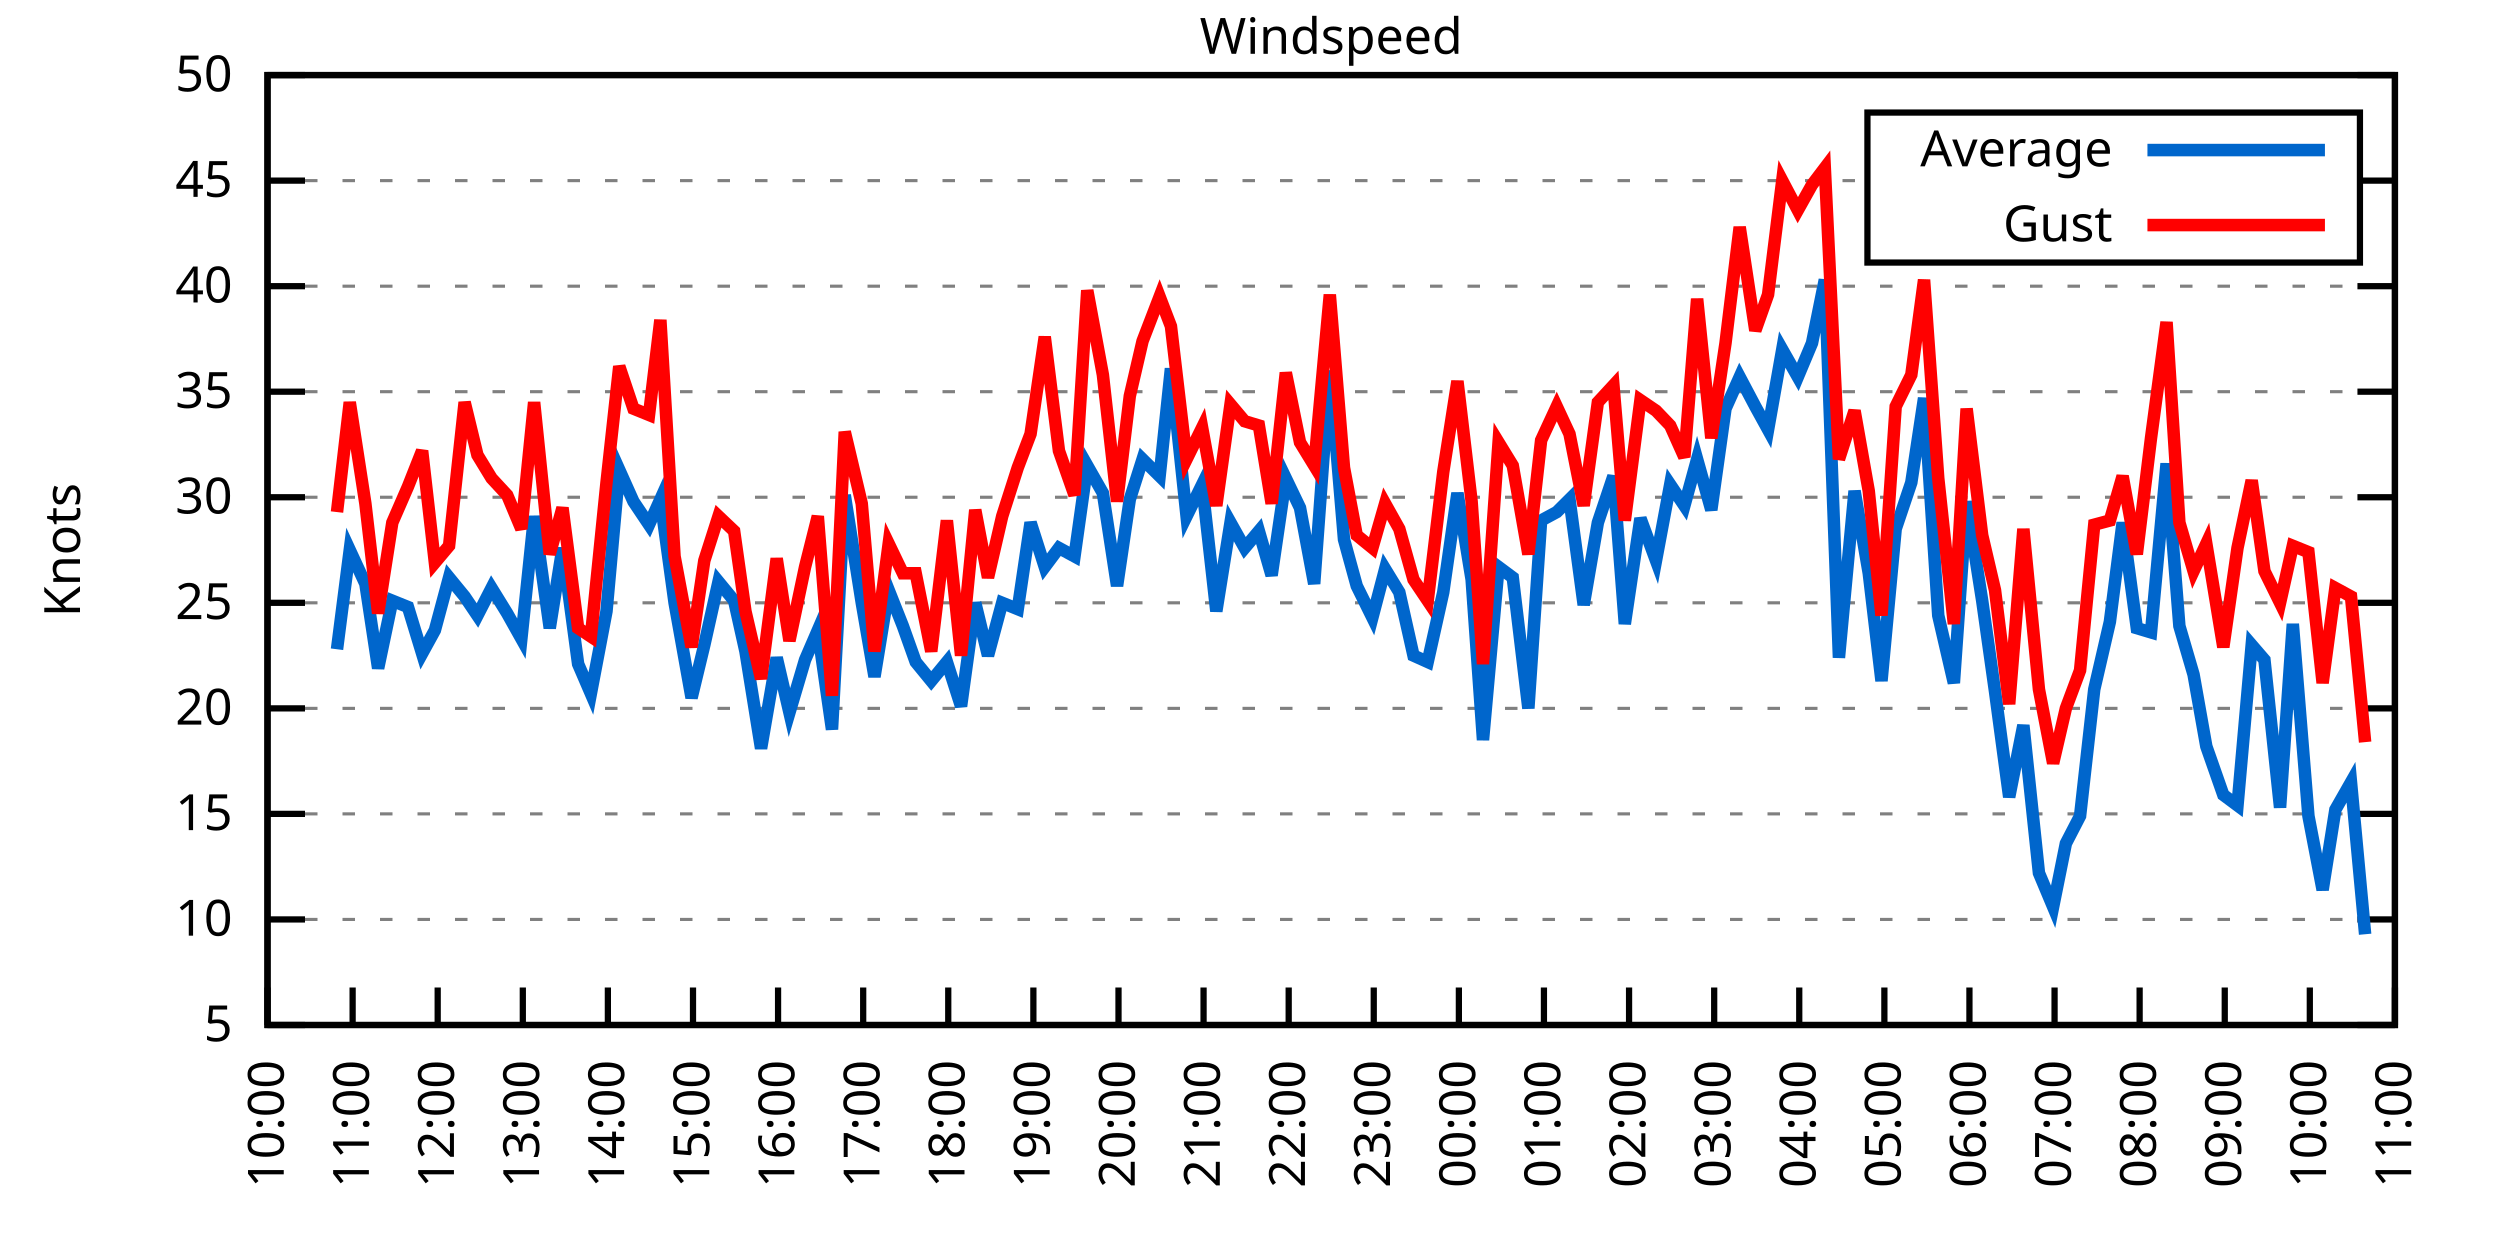
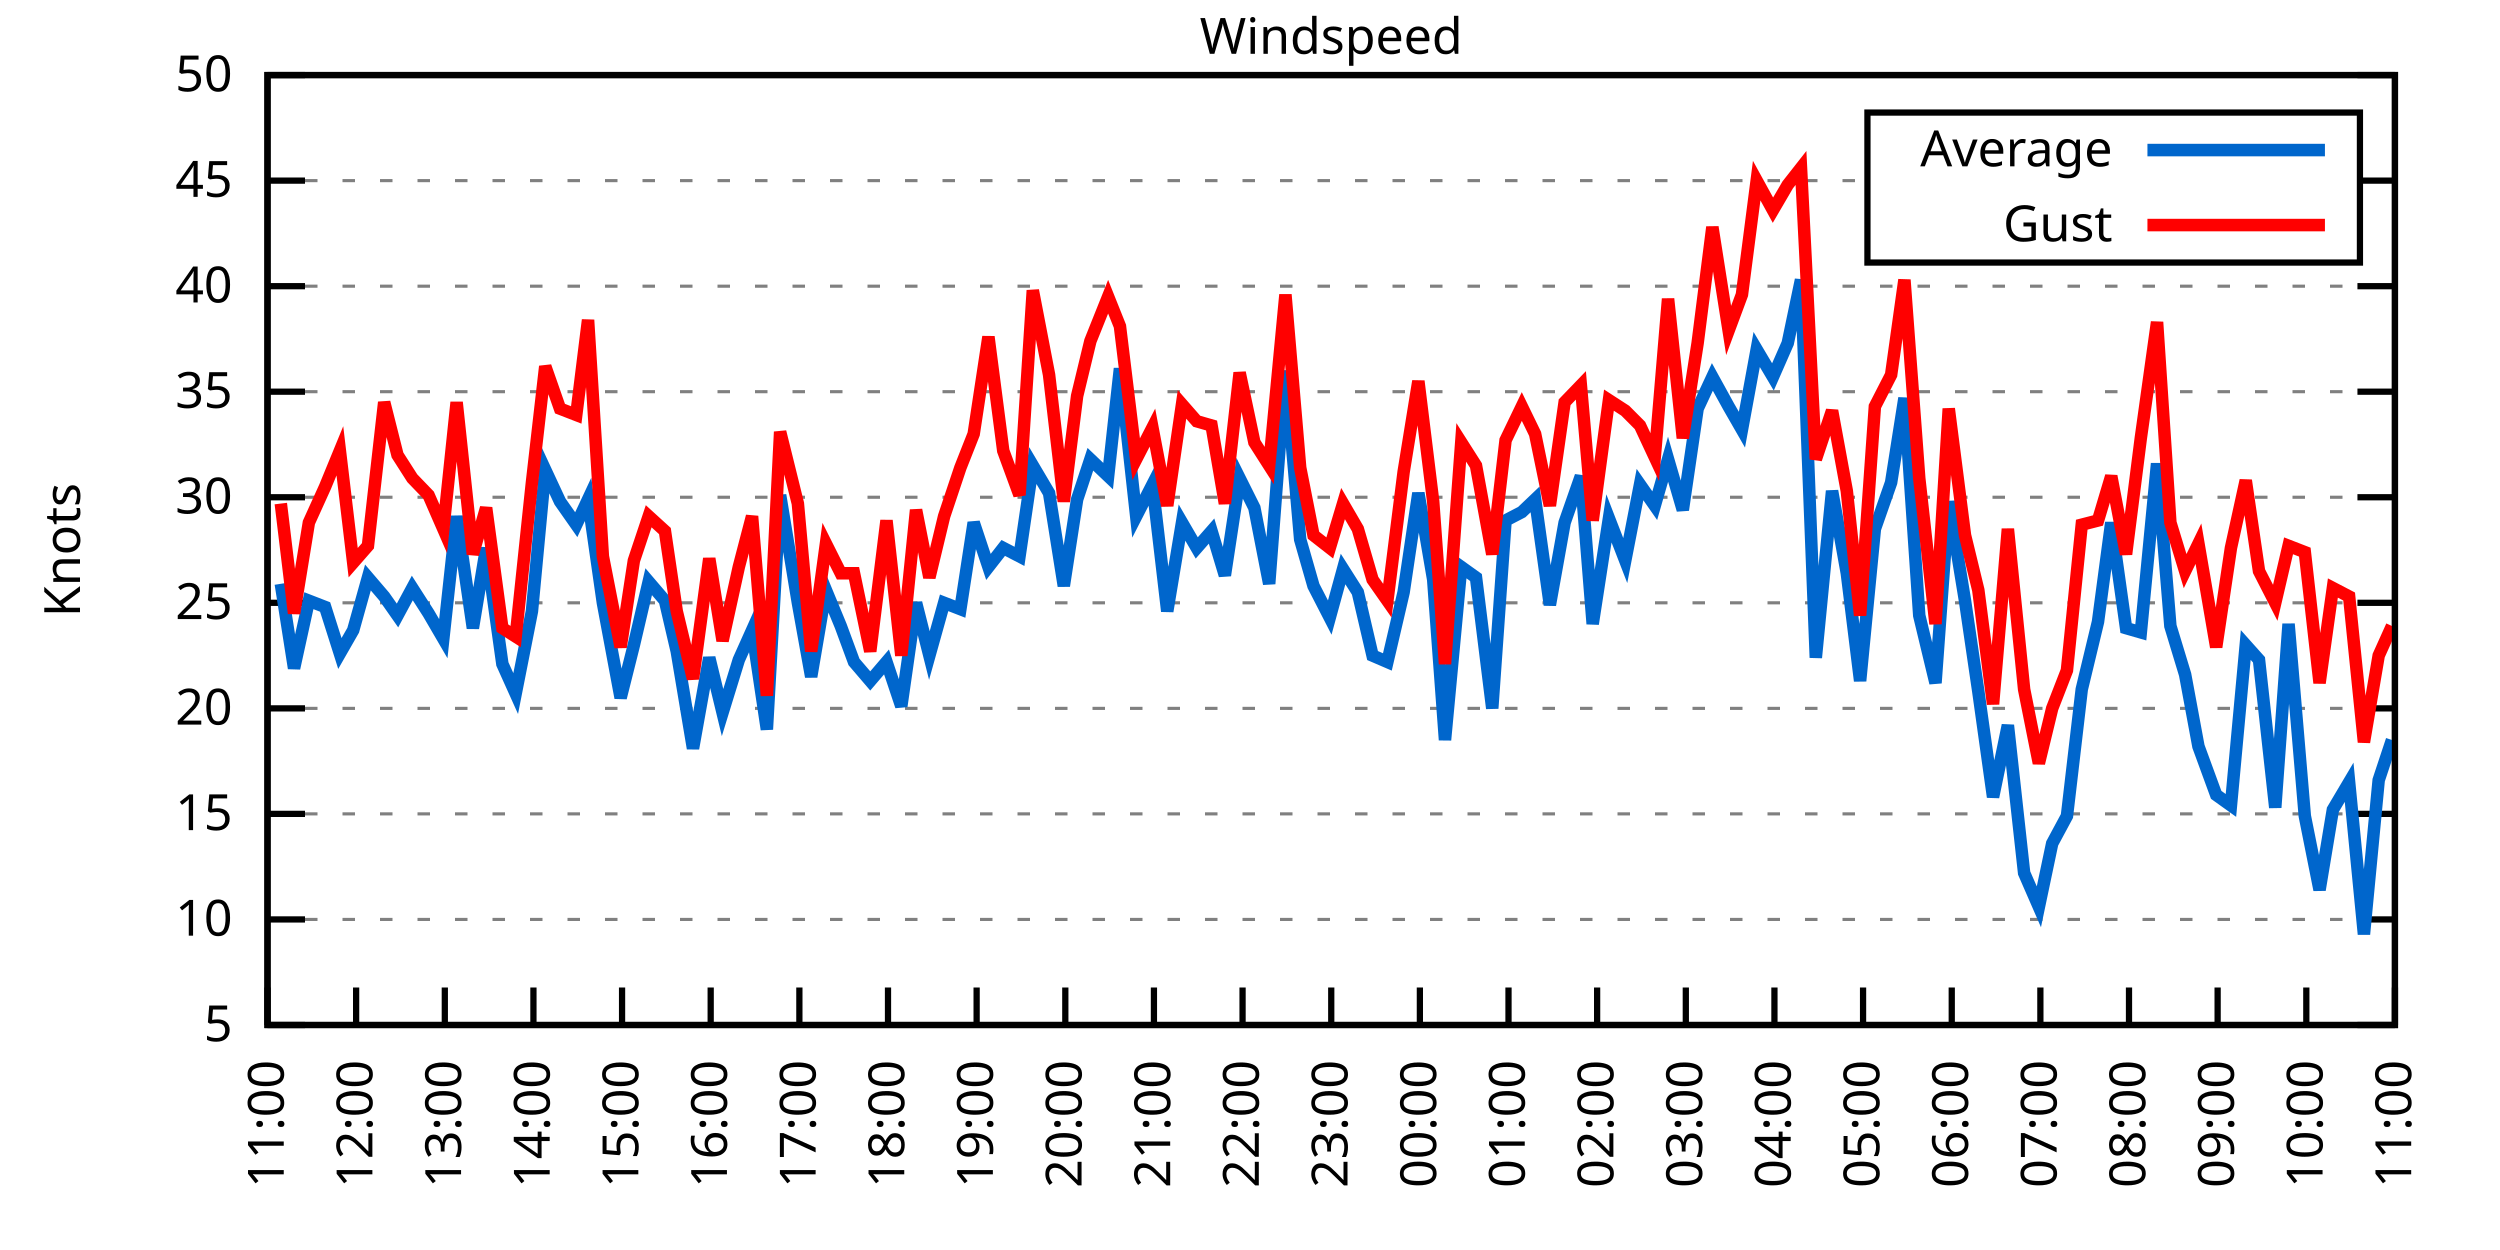
<svg xmlns="http://www.w3.org/2000/svg" xmlns:xlink="http://www.w3.org/1999/xlink" width="400" height="200" viewBox="0 0 400 200">
  <g id="gnuplot_canvas">
    <rect x="0" y="0" width="400" height="200" fill="none" />
    <defs>
      <circle id="gpDot" r="0.5" stroke-width="0.5" stroke="currentColor" />
      <path id="gpPt0" stroke-width="0.333" stroke="currentColor" d="M-1,0 h2 M0,-1 v2" />
      <path id="gpPt1" stroke-width="0.333" stroke="currentColor" d="M-1,-1 L1,1 M1,-1 L-1,1" />
      <path id="gpPt2" stroke-width="0.333" stroke="currentColor" d="M-1,0 L1,0 M0,-1 L0,1 M-1,-1 L1,1 M-1,1 L1,-1" />
      <rect id="gpPt3" stroke-width="0.333" stroke="currentColor" x="-1" y="-1" width="2" height="2" />
      <rect id="gpPt4" stroke-width="0.333" stroke="currentColor" fill="currentColor" x="-1" y="-1" width="2" height="2" />
      <circle id="gpPt5" stroke-width="0.333" stroke="currentColor" cx="0" cy="0" r="1" />
      <use xlink:href="#gpPt5" id="gpPt6" fill="currentColor" stroke="none" />
      <path id="gpPt7" stroke-width="0.333" stroke="currentColor" d="M0,-1.33 L-1.33,0.67 L1.33,0.67 z" />
      <use xlink:href="#gpPt7" id="gpPt8" fill="currentColor" stroke="none" />
      <use xlink:href="#gpPt7" id="gpPt9" stroke="currentColor" transform="rotate(180)" />
      <use xlink:href="#gpPt9" id="gpPt10" fill="currentColor" stroke="none" />
      <use xlink:href="#gpPt3" id="gpPt11" stroke="currentColor" transform="rotate(45)" />
      <use xlink:href="#gpPt11" id="gpPt12" fill="currentColor" stroke="none" />
      <path id="gpPt13" stroke-width="0.333" stroke="currentColor" d="M0,1.330 L1.265,0.411 L0.782,-1.067 L-0.782,-1.076 L-1.265,0.411 z" />
      <use xlink:href="#gpPt13" id="gpPt14" fill="currentColor" stroke="none" />
      <filter id="textbox" filterUnits="objectBoundingBox" x="0" y="0" height="1" width="1">
        <feFlood flood-color="white" flood-opacity="1" result="bgnd" />
        <feComposite in="SourceGraphic" in2="bgnd" operator="atop" />
      </filter>
      <filter id="greybox" filterUnits="objectBoundingBox" x="0" y="0" height="1" width="1">
        <feFlood flood-color="lightgrey" flood-opacity="1" result="grey" />
        <feComposite in="SourceGraphic" in2="grey" operator="atop" />
      </filter>
    </defs>
    <g fill="none" color="white" stroke="currentColor" stroke-width="1.00" stroke-linecap="butt" stroke-linejoin="miter">
</g>
    <g fill="none" color="black" stroke="currentColor" stroke-width="1.00" stroke-linecap="butt" stroke-linejoin="miter">
      <g stroke="none" shape-rendering="crispEdges">
        <polygon fill="rgb(255, 255, 255)" points="42.80,164.00 383.18,164.00 383.18,12.02 42.80,12.02 " />
      </g>
    </g>
    <g fill="none" color="black" stroke="currentColor" stroke-width="1.00" stroke-linecap="butt" stroke-linejoin="miter">
</g>
    <g fill="none" color="black" stroke="black" stroke-width="0.50" stroke-linecap="butt" stroke-linejoin="miter">
</g>
    <g fill="none" color="gray" stroke="currentColor" stroke-width="0.50" stroke-linecap="butt" stroke-linejoin="miter">
      <path stroke="gray" stroke-dasharray="2,4" class="gridline" d="M42.80,164.00 L383.19,164.00  " />
    </g>
    <g fill="none" color="gray" stroke="gray" stroke-width="1.00" stroke-linecap="butt" stroke-linejoin="miter">
</g>
    <g fill="none" color="black" stroke="currentColor" stroke-width="1.00" stroke-linecap="butt" stroke-linejoin="miter">
      <path stroke="black" d="M42.80,164.00 L48.80,164.00 M383.19,164.00 L377.19,164.00  " />
      <g transform="translate(37.20,166.60)" stroke="none" fill="black" font-family="Sans" font-size="8.00" text-anchor="end">
        <text>
          <tspan font-family="Sans"> 5</tspan>
        </text>
      </g>
    </g>
    <g fill="none" color="black" stroke="currentColor" stroke-width="1.00" stroke-linecap="butt" stroke-linejoin="miter">
</g>
    <g fill="none" color="black" stroke="black" stroke-width="0.50" stroke-linecap="butt" stroke-linejoin="miter">
</g>
    <g fill="none" color="gray" stroke="currentColor" stroke-width="0.50" stroke-linecap="butt" stroke-linejoin="miter">
      <path stroke="gray" stroke-dasharray="2,4" class="gridline" d="M42.80,147.11 L383.19,147.11  " />
    </g>
    <g fill="none" color="gray" stroke="gray" stroke-width="1.00" stroke-linecap="butt" stroke-linejoin="miter">
</g>
    <g fill="none" color="black" stroke="currentColor" stroke-width="1.00" stroke-linecap="butt" stroke-linejoin="miter">
      <path stroke="black" d="M42.80,147.11 L48.80,147.11 M383.19,147.11 L377.19,147.11  " />
      <g transform="translate(37.20,149.71)" stroke="none" fill="black" font-family="Sans" font-size="8.00" text-anchor="end">
        <text>
          <tspan font-family="Sans"> 10</tspan>
        </text>
      </g>
    </g>
    <g fill="none" color="black" stroke="currentColor" stroke-width="1.00" stroke-linecap="butt" stroke-linejoin="miter">
</g>
    <g fill="none" color="black" stroke="black" stroke-width="0.50" stroke-linecap="butt" stroke-linejoin="miter">
</g>
    <g fill="none" color="gray" stroke="currentColor" stroke-width="0.50" stroke-linecap="butt" stroke-linejoin="miter">
      <path stroke="gray" stroke-dasharray="2,4" class="gridline" d="M42.80,130.22 L383.19,130.22  " />
    </g>
    <g fill="none" color="gray" stroke="gray" stroke-width="1.00" stroke-linecap="butt" stroke-linejoin="miter">
</g>
    <g fill="none" color="black" stroke="currentColor" stroke-width="1.00" stroke-linecap="butt" stroke-linejoin="miter">
      <path stroke="black" d="M42.80,130.22 L48.80,130.22 M383.19,130.22 L377.19,130.22  " />
      <g transform="translate(37.20,132.82)" stroke="none" fill="black" font-family="Sans" font-size="8.00" text-anchor="end">
        <text>
          <tspan font-family="Sans"> 15</tspan>
        </text>
      </g>
    </g>
    <g fill="none" color="black" stroke="currentColor" stroke-width="1.00" stroke-linecap="butt" stroke-linejoin="miter">
</g>
    <g fill="none" color="black" stroke="black" stroke-width="0.50" stroke-linecap="butt" stroke-linejoin="miter">
</g>
    <g fill="none" color="gray" stroke="currentColor" stroke-width="0.50" stroke-linecap="butt" stroke-linejoin="miter">
      <path stroke="gray" stroke-dasharray="2,4" class="gridline" d="M42.80,113.34 L383.19,113.34  " />
    </g>
    <g fill="none" color="gray" stroke="gray" stroke-width="1.00" stroke-linecap="butt" stroke-linejoin="miter">
</g>
    <g fill="none" color="black" stroke="currentColor" stroke-width="1.00" stroke-linecap="butt" stroke-linejoin="miter">
      <path stroke="black" d="M42.80,113.34 L48.80,113.34 M383.19,113.34 L377.19,113.34  " />
      <g transform="translate(37.20,115.94)" stroke="none" fill="black" font-family="Sans" font-size="8.00" text-anchor="end">
        <text>
          <tspan font-family="Sans"> 20</tspan>
        </text>
      </g>
    </g>
    <g fill="none" color="black" stroke="currentColor" stroke-width="1.00" stroke-linecap="butt" stroke-linejoin="miter">
</g>
    <g fill="none" color="black" stroke="black" stroke-width="0.50" stroke-linecap="butt" stroke-linejoin="miter">
</g>
    <g fill="none" color="gray" stroke="currentColor" stroke-width="0.50" stroke-linecap="butt" stroke-linejoin="miter">
      <path stroke="gray" stroke-dasharray="2,4" class="gridline" d="M42.80,96.45 L383.19,96.45  " />
    </g>
    <g fill="none" color="gray" stroke="gray" stroke-width="1.00" stroke-linecap="butt" stroke-linejoin="miter">
</g>
    <g fill="none" color="black" stroke="currentColor" stroke-width="1.00" stroke-linecap="butt" stroke-linejoin="miter">
      <path stroke="black" d="M42.80,96.45 L48.80,96.45 M383.19,96.45 L377.19,96.45  " />
      <g transform="translate(37.20,99.05)" stroke="none" fill="black" font-family="Sans" font-size="8.00" text-anchor="end">
        <text>
          <tspan font-family="Sans"> 25</tspan>
        </text>
      </g>
    </g>
    <g fill="none" color="black" stroke="currentColor" stroke-width="1.00" stroke-linecap="butt" stroke-linejoin="miter">
</g>
    <g fill="none" color="black" stroke="black" stroke-width="0.50" stroke-linecap="butt" stroke-linejoin="miter">
</g>
    <g fill="none" color="gray" stroke="currentColor" stroke-width="0.50" stroke-linecap="butt" stroke-linejoin="miter">
      <path stroke="gray" stroke-dasharray="2,4" class="gridline" d="M42.80,79.56 L383.19,79.56  " />
    </g>
    <g fill="none" color="gray" stroke="gray" stroke-width="1.00" stroke-linecap="butt" stroke-linejoin="miter">
</g>
    <g fill="none" color="black" stroke="currentColor" stroke-width="1.00" stroke-linecap="butt" stroke-linejoin="miter">
      <path stroke="black" d="M42.80,79.56 L48.80,79.56 M383.19,79.56 L377.19,79.56  " />
      <g transform="translate(37.20,82.16)" stroke="none" fill="black" font-family="Sans" font-size="8.00" text-anchor="end">
        <text>
          <tspan font-family="Sans"> 30</tspan>
        </text>
      </g>
    </g>
    <g fill="none" color="black" stroke="currentColor" stroke-width="1.00" stroke-linecap="butt" stroke-linejoin="miter">
</g>
    <g fill="none" color="black" stroke="black" stroke-width="0.50" stroke-linecap="butt" stroke-linejoin="miter">
</g>
    <g fill="none" color="gray" stroke="currentColor" stroke-width="0.50" stroke-linecap="butt" stroke-linejoin="miter">
      <path stroke="gray" stroke-dasharray="2,4" class="gridline" d="M42.80,62.67 L383.19,62.67  " />
    </g>
    <g fill="none" color="gray" stroke="gray" stroke-width="1.00" stroke-linecap="butt" stroke-linejoin="miter">
</g>
    <g fill="none" color="black" stroke="currentColor" stroke-width="1.00" stroke-linecap="butt" stroke-linejoin="miter">
      <path stroke="black" d="M42.80,62.67 L48.80,62.67 M383.19,62.67 L377.19,62.67  " />
      <g transform="translate(37.20,65.27)" stroke="none" fill="black" font-family="Sans" font-size="8.00" text-anchor="end">
        <text>
          <tspan font-family="Sans"> 35</tspan>
        </text>
      </g>
    </g>
    <g fill="none" color="black" stroke="currentColor" stroke-width="1.00" stroke-linecap="butt" stroke-linejoin="miter">
</g>
    <g fill="none" color="black" stroke="black" stroke-width="0.50" stroke-linecap="butt" stroke-linejoin="miter">
</g>
    <g fill="none" color="gray" stroke="currentColor" stroke-width="0.50" stroke-linecap="butt" stroke-linejoin="miter">
      <path stroke="gray" stroke-dasharray="2,4" class="gridline" d="M42.80,45.79 L383.19,45.79  " />
    </g>
    <g fill="none" color="gray" stroke="gray" stroke-width="1.00" stroke-linecap="butt" stroke-linejoin="miter">
</g>
    <g fill="none" color="black" stroke="currentColor" stroke-width="1.00" stroke-linecap="butt" stroke-linejoin="miter">
      <path stroke="black" d="M42.80,45.79 L48.80,45.79 M383.19,45.79 L377.19,45.79  " />
      <g transform="translate(37.20,48.39)" stroke="none" fill="black" font-family="Sans" font-size="8.00" text-anchor="end">
        <text>
          <tspan font-family="Sans"> 40</tspan>
        </text>
      </g>
    </g>
    <g fill="none" color="black" stroke="currentColor" stroke-width="1.00" stroke-linecap="butt" stroke-linejoin="miter">
</g>
    <g fill="none" color="black" stroke="black" stroke-width="0.50" stroke-linecap="butt" stroke-linejoin="miter">
</g>
    <g fill="none" color="gray" stroke="currentColor" stroke-width="0.50" stroke-linecap="butt" stroke-linejoin="miter">
      <path stroke="gray" stroke-dasharray="2,4" class="gridline" d="M42.80,28.90 L298.79,28.90 M377.59,28.90 L383.19,28.90  " />
    </g>
    <g fill="none" color="gray" stroke="gray" stroke-width="1.00" stroke-linecap="butt" stroke-linejoin="miter">
</g>
    <g fill="none" color="black" stroke="currentColor" stroke-width="1.00" stroke-linecap="butt" stroke-linejoin="miter">
      <path stroke="black" d="M42.80,28.90 L48.80,28.90 M383.19,28.90 L377.19,28.90  " />
      <g transform="translate(37.20,31.50)" stroke="none" fill="black" font-family="Sans" font-size="8.00" text-anchor="end">
        <text>
          <tspan font-family="Sans"> 45</tspan>
        </text>
      </g>
    </g>
    <g fill="none" color="black" stroke="currentColor" stroke-width="1.00" stroke-linecap="butt" stroke-linejoin="miter">
</g>
    <g fill="none" color="black" stroke="black" stroke-width="0.50" stroke-linecap="butt" stroke-linejoin="miter">
</g>
    <g fill="none" color="gray" stroke="currentColor" stroke-width="0.50" stroke-linecap="butt" stroke-linejoin="miter">
      <path stroke="gray" stroke-dasharray="2,4" class="gridline" d="M42.80,12.01 L383.19,12.01  " />
    </g>
    <g fill="none" color="gray" stroke="gray" stroke-width="1.00" stroke-linecap="butt" stroke-linejoin="miter">
</g>
    <g fill="none" color="black" stroke="currentColor" stroke-width="1.00" stroke-linecap="butt" stroke-linejoin="miter">
      <path stroke="black" d="M42.80,12.01 L48.80,12.01 M383.19,12.01 L377.19,12.01  " />
      <g transform="translate(37.20,14.61)" stroke="none" fill="black" font-family="Sans" font-size="8.00" text-anchor="end">
        <text>
          <tspan font-family="Sans"> 50</tspan>
        </text>
      </g>
    </g>
    <g fill="none" color="black" stroke="currentColor" stroke-width="1.00" stroke-linecap="butt" stroke-linejoin="miter">
      <path stroke="black" d="M42.80,164.00 L42.80,158.00  " />
      <g transform="translate(45.40,169.60) rotate(270.00)" stroke="none" fill="black" font-family="Sans" font-size="8.00" text-anchor="end">
        <text>
-           <tspan font-family="Sans">10:00</tspan>
-         </text>
-       </g>
-     </g>
-     <g fill="none" color="black" stroke="currentColor" stroke-width="1.00" stroke-linecap="butt" stroke-linejoin="miter">
-       <path stroke="black" d="M56.42,164.00 L56.42,158.00  " />
-       <g transform="translate(59.02,169.60) rotate(270.00)" stroke="none" fill="black" font-family="Sans" font-size="8.00" text-anchor="end">
-         <text>
          <tspan font-family="Sans">11:00</tspan>
        </text>
      </g>
    </g>
    <g fill="none" color="black" stroke="currentColor" stroke-width="1.00" stroke-linecap="butt" stroke-linejoin="miter">
-       <path stroke="black" d="M70.03,164.00 L70.03,158.00  " />
-       <g transform="translate(72.63,169.60) rotate(270.00)" stroke="none" fill="black" font-family="Sans" font-size="8.00" text-anchor="end">
+       <path stroke="black" d="M56.98,164.00 L56.98,158.00  " />
+       <g transform="translate(59.58,169.60) rotate(270.00)" stroke="none" fill="black" font-family="Sans" font-size="8.00" text-anchor="end">
        <text>
          <tspan font-family="Sans">12:00</tspan>
        </text>
      </g>
    </g>
    <g fill="none" color="black" stroke="currentColor" stroke-width="1.00" stroke-linecap="butt" stroke-linejoin="miter">
-       <path stroke="black" d="M83.65,164.00 L83.65,158.00  " />
-       <g transform="translate(86.25,169.60) rotate(270.00)" stroke="none" fill="black" font-family="Sans" font-size="8.00" text-anchor="end">
+       <path stroke="black" d="M71.17,164.00 L71.17,158.00  " />
+       <g transform="translate(73.77,169.60) rotate(270.00)" stroke="none" fill="black" font-family="Sans" font-size="8.00" text-anchor="end">
        <text>
          <tspan font-family="Sans">13:00</tspan>
        </text>
      </g>
    </g>
    <g fill="none" color="black" stroke="currentColor" stroke-width="1.00" stroke-linecap="butt" stroke-linejoin="miter">
-       <path stroke="black" d="M97.26,164.00 L97.26,158.00  " />
-       <g transform="translate(99.86,169.60) rotate(270.00)" stroke="none" fill="black" font-family="Sans" font-size="8.00" text-anchor="end">
+       <path stroke="black" d="M85.35,164.00 L85.35,158.00  " />
+       <g transform="translate(87.95,169.60) rotate(270.00)" stroke="none" fill="black" font-family="Sans" font-size="8.00" text-anchor="end">
        <text>
          <tspan font-family="Sans">14:00</tspan>
        </text>
      </g>
    </g>
    <g fill="none" color="black" stroke="currentColor" stroke-width="1.00" stroke-linecap="butt" stroke-linejoin="miter">
-       <path stroke="black" d="M110.88,164.00 L110.88,158.00  " />
-       <g transform="translate(113.48,169.60) rotate(270.00)" stroke="none" fill="black" font-family="Sans" font-size="8.00" text-anchor="end">
+       <path stroke="black" d="M99.53,164.00 L99.53,158.00  " />
+       <g transform="translate(102.13,169.60) rotate(270.00)" stroke="none" fill="black" font-family="Sans" font-size="8.00" text-anchor="end">
        <text>
          <tspan font-family="Sans">15:00</tspan>
        </text>
      </g>
    </g>
    <g fill="none" color="black" stroke="currentColor" stroke-width="1.00" stroke-linecap="butt" stroke-linejoin="miter">
-       <path stroke="black" d="M124.49,164.00 L124.49,158.00  " />
-       <g transform="translate(127.09,169.60) rotate(270.00)" stroke="none" fill="black" font-family="Sans" font-size="8.00" text-anchor="end">
+       <path stroke="black" d="M113.71,164.00 L113.71,158.00  " />
+       <g transform="translate(116.31,169.60) rotate(270.00)" stroke="none" fill="black" font-family="Sans" font-size="8.00" text-anchor="end">
        <text>
          <tspan font-family="Sans">16:00</tspan>
        </text>
      </g>
    </g>
    <g fill="none" color="black" stroke="currentColor" stroke-width="1.00" stroke-linecap="butt" stroke-linejoin="miter">
-       <path stroke="black" d="M138.11,164.00 L138.11,158.00  " />
-       <g transform="translate(140.71,169.60) rotate(270.00)" stroke="none" fill="black" font-family="Sans" font-size="8.00" text-anchor="end">
+       <path stroke="black" d="M127.90,164.00 L127.90,158.00  " />
+       <g transform="translate(130.50,169.60) rotate(270.00)" stroke="none" fill="black" font-family="Sans" font-size="8.00" text-anchor="end">
        <text>
          <tspan font-family="Sans">17:00</tspan>
        </text>
      </g>
    </g>
    <g fill="none" color="black" stroke="currentColor" stroke-width="1.00" stroke-linecap="butt" stroke-linejoin="miter">
-       <path stroke="black" d="M151.72,164.00 L151.72,158.00  " />
-       <g transform="translate(154.32,169.60) rotate(270.00)" stroke="none" fill="black" font-family="Sans" font-size="8.00" text-anchor="end">
+       <path stroke="black" d="M142.08,164.00 L142.08,158.00  " />
+       <g transform="translate(144.68,169.60) rotate(270.00)" stroke="none" fill="black" font-family="Sans" font-size="8.00" text-anchor="end">
        <text>
          <tspan font-family="Sans">18:00</tspan>
        </text>
      </g>
    </g>
    <g fill="none" color="black" stroke="currentColor" stroke-width="1.00" stroke-linecap="butt" stroke-linejoin="miter">
-       <path stroke="black" d="M165.34,164.00 L165.34,158.00  " />
-       <g transform="translate(167.94,169.60) rotate(270.00)" stroke="none" fill="black" font-family="Sans" font-size="8.00" text-anchor="end">
+       <path stroke="black" d="M156.26,164.00 L156.26,158.00  " />
+       <g transform="translate(158.86,169.60) rotate(270.00)" stroke="none" fill="black" font-family="Sans" font-size="8.00" text-anchor="end">
        <text>
          <tspan font-family="Sans">19:00</tspan>
        </text>
      </g>
    </g>
    <g fill="none" color="black" stroke="currentColor" stroke-width="1.00" stroke-linecap="butt" stroke-linejoin="miter">
-       <path stroke="black" d="M178.96,164.00 L178.96,158.00  " />
-       <g transform="translate(181.56,169.60) rotate(270.00)" stroke="none" fill="black" font-family="Sans" font-size="8.00" text-anchor="end">
+       <path stroke="black" d="M170.45,164.00 L170.45,158.00  " />
+       <g transform="translate(173.05,169.60) rotate(270.00)" stroke="none" fill="black" font-family="Sans" font-size="8.00" text-anchor="end">
        <text>
          <tspan font-family="Sans">20:00</tspan>
        </text>
      </g>
    </g>
    <g fill="none" color="black" stroke="currentColor" stroke-width="1.00" stroke-linecap="butt" stroke-linejoin="miter">
-       <path stroke="black" d="M192.57,164.00 L192.57,158.00  " />
-       <g transform="translate(195.17,169.60) rotate(270.00)" stroke="none" fill="black" font-family="Sans" font-size="8.00" text-anchor="end">
+       <path stroke="black" d="M184.63,164.00 L184.63,158.00  " />
+       <g transform="translate(187.23,169.60) rotate(270.00)" stroke="none" fill="black" font-family="Sans" font-size="8.00" text-anchor="end">
        <text>
          <tspan font-family="Sans">21:00</tspan>
        </text>
      </g>
    </g>
    <g fill="none" color="black" stroke="currentColor" stroke-width="1.00" stroke-linecap="butt" stroke-linejoin="miter">
-       <path stroke="black" d="M206.19,164.00 L206.19,158.00  " />
-       <g transform="translate(208.79,169.60) rotate(270.00)" stroke="none" fill="black" font-family="Sans" font-size="8.00" text-anchor="end">
+       <path stroke="black" d="M198.81,164.00 L198.81,158.00  " />
+       <g transform="translate(201.41,169.60) rotate(270.00)" stroke="none" fill="black" font-family="Sans" font-size="8.00" text-anchor="end">
        <text>
          <tspan font-family="Sans">22:00</tspan>
        </text>
      </g>
    </g>
    <g fill="none" color="black" stroke="currentColor" stroke-width="1.00" stroke-linecap="butt" stroke-linejoin="miter">
-       <path stroke="black" d="M219.80,164.00 L219.80,158.00  " />
-       <g transform="translate(222.40,169.60) rotate(270.00)" stroke="none" fill="black" font-family="Sans" font-size="8.00" text-anchor="end">
+       <path stroke="black" d="M213.00,164.00 L213.00,158.00  " />
+       <g transform="translate(215.60,169.60) rotate(270.00)" stroke="none" fill="black" font-family="Sans" font-size="8.00" text-anchor="end">
        <text>
          <tspan font-family="Sans">23:00</tspan>
        </text>
      </g>
    </g>
    <g fill="none" color="black" stroke="currentColor" stroke-width="1.00" stroke-linecap="butt" stroke-linejoin="miter">
-       <path stroke="black" d="M233.42,164.00 L233.42,158.00  " />
-       <g transform="translate(236.02,169.60) rotate(270.00)" stroke="none" fill="black" font-family="Sans" font-size="8.00" text-anchor="end">
+       <path stroke="black" d="M227.18,164.00 L227.18,158.00  " />
+       <g transform="translate(229.78,169.60) rotate(270.00)" stroke="none" fill="black" font-family="Sans" font-size="8.00" text-anchor="end">
        <text>
          <tspan font-family="Sans">00:00</tspan>
        </text>
      </g>
    </g>
    <g fill="none" color="black" stroke="currentColor" stroke-width="1.00" stroke-linecap="butt" stroke-linejoin="miter">
-       <path stroke="black" d="M247.03,164.00 L247.03,158.00  " />
-       <g transform="translate(249.63,169.60) rotate(270.00)" stroke="none" fill="black" font-family="Sans" font-size="8.00" text-anchor="end">
+       <path stroke="black" d="M241.36,164.00 L241.36,158.00  " />
+       <g transform="translate(243.96,169.60) rotate(270.00)" stroke="none" fill="black" font-family="Sans" font-size="8.00" text-anchor="end">
        <text>
          <tspan font-family="Sans">01:00</tspan>
        </text>
      </g>
    </g>
    <g fill="none" color="black" stroke="currentColor" stroke-width="1.00" stroke-linecap="butt" stroke-linejoin="miter">
-       <path stroke="black" d="M260.65,164.00 L260.65,158.00  " />
-       <g transform="translate(263.25,169.60) rotate(270.00)" stroke="none" fill="black" font-family="Sans" font-size="8.00" text-anchor="end">
+       <path stroke="black" d="M255.54,164.00 L255.54,158.00  " />
+       <g transform="translate(258.14,169.60) rotate(270.00)" stroke="none" fill="black" font-family="Sans" font-size="8.00" text-anchor="end">
        <text>
          <tspan font-family="Sans">02:00</tspan>
        </text>
      </g>
    </g>
    <g fill="none" color="black" stroke="currentColor" stroke-width="1.00" stroke-linecap="butt" stroke-linejoin="miter">
-       <path stroke="black" d="M274.27,164.00 L274.27,158.00  " />
-       <g transform="translate(276.87,169.60) rotate(270.00)" stroke="none" fill="black" font-family="Sans" font-size="8.00" text-anchor="end">
+       <path stroke="black" d="M269.73,164.00 L269.73,158.00  " />
+       <g transform="translate(272.33,169.60) rotate(270.00)" stroke="none" fill="black" font-family="Sans" font-size="8.00" text-anchor="end">
        <text>
          <tspan font-family="Sans">03:00</tspan>
        </text>
      </g>
    </g>
    <g fill="none" color="black" stroke="currentColor" stroke-width="1.00" stroke-linecap="butt" stroke-linejoin="miter">
-       <path stroke="black" d="M287.88,164.00 L287.88,158.00  " />
-       <g transform="translate(290.48,169.60) rotate(270.00)" stroke="none" fill="black" font-family="Sans" font-size="8.00" text-anchor="end">
+       <path stroke="black" d="M283.91,164.00 L283.91,158.00  " />
+       <g transform="translate(286.51,169.60) rotate(270.00)" stroke="none" fill="black" font-family="Sans" font-size="8.00" text-anchor="end">
        <text>
          <tspan font-family="Sans">04:00</tspan>
        </text>
      </g>
    </g>
    <g fill="none" color="black" stroke="currentColor" stroke-width="1.00" stroke-linecap="butt" stroke-linejoin="miter">
-       <path stroke="black" d="M301.50,164.00 L301.50,158.00  " />
-       <g transform="translate(304.10,169.60) rotate(270.00)" stroke="none" fill="black" font-family="Sans" font-size="8.00" text-anchor="end">
+       <path stroke="black" d="M298.09,164.00 L298.09,158.00  " />
+       <g transform="translate(300.69,169.60) rotate(270.00)" stroke="none" fill="black" font-family="Sans" font-size="8.00" text-anchor="end">
        <text>
          <tspan font-family="Sans">05:00</tspan>
        </text>
      </g>
    </g>
    <g fill="none" color="black" stroke="currentColor" stroke-width="1.00" stroke-linecap="butt" stroke-linejoin="miter">
-       <path stroke="black" d="M315.11,164.00 L315.11,158.00  " />
-       <g transform="translate(317.71,169.60) rotate(270.00)" stroke="none" fill="black" font-family="Sans" font-size="8.00" text-anchor="end">
+       <path stroke="black" d="M312.28,164.00 L312.28,158.00  " />
+       <g transform="translate(314.88,169.60) rotate(270.00)" stroke="none" fill="black" font-family="Sans" font-size="8.00" text-anchor="end">
        <text>
          <tspan font-family="Sans">06:00</tspan>
        </text>
      </g>
    </g>
    <g fill="none" color="black" stroke="currentColor" stroke-width="1.00" stroke-linecap="butt" stroke-linejoin="miter">
-       <path stroke="black" d="M328.73,164.00 L328.73,158.00  " />
-       <g transform="translate(331.33,169.60) rotate(270.00)" stroke="none" fill="black" font-family="Sans" font-size="8.00" text-anchor="end">
+       <path stroke="black" d="M326.46,164.00 L326.46,158.00  " />
+       <g transform="translate(329.06,169.60) rotate(270.00)" stroke="none" fill="black" font-family="Sans" font-size="8.00" text-anchor="end">
        <text>
          <tspan font-family="Sans">07:00</tspan>
        </text>
      </g>
    </g>
    <g fill="none" color="black" stroke="currentColor" stroke-width="1.00" stroke-linecap="butt" stroke-linejoin="miter">
-       <path stroke="black" d="M342.34,164.00 L342.34,158.00  " />
-       <g transform="translate(344.94,169.60) rotate(270.00)" stroke="none" fill="black" font-family="Sans" font-size="8.00" text-anchor="end">
+       <path stroke="black" d="M340.64,164.00 L340.64,158.00  " />
+       <g transform="translate(343.24,169.60) rotate(270.00)" stroke="none" fill="black" font-family="Sans" font-size="8.00" text-anchor="end">
        <text>
          <tspan font-family="Sans">08:00</tspan>
        </text>
      </g>
    </g>
    <g fill="none" color="black" stroke="currentColor" stroke-width="1.00" stroke-linecap="butt" stroke-linejoin="miter">
-       <path stroke="black" d="M355.96,164.00 L355.96,158.00  " />
-       <g transform="translate(358.56,169.60) rotate(270.00)" stroke="none" fill="black" font-family="Sans" font-size="8.00" text-anchor="end">
+       <path stroke="black" d="M354.82,164.00 L354.82,158.00  " />
+       <g transform="translate(357.42,169.60) rotate(270.00)" stroke="none" fill="black" font-family="Sans" font-size="8.00" text-anchor="end">
        <text>
          <tspan font-family="Sans">09:00</tspan>
        </text>
      </g>
    </g>
    <g fill="none" color="black" stroke="currentColor" stroke-width="1.00" stroke-linecap="butt" stroke-linejoin="miter">
-       <path stroke="black" d="M369.57,164.00 L369.57,158.00  " />
-       <g transform="translate(372.17,169.60) rotate(270.00)" stroke="none" fill="black" font-family="Sans" font-size="8.00" text-anchor="end">
+       <path stroke="black" d="M369.01,164.00 L369.01,158.00  " />
+       <g transform="translate(371.61,169.60) rotate(270.00)" stroke="none" fill="black" font-family="Sans" font-size="8.00" text-anchor="end">
        <text>
          <tspan font-family="Sans">10:00</tspan>
        </text>
      </g>
    </g>
    <g fill="none" color="black" stroke="currentColor" stroke-width="1.00" stroke-linecap="butt" stroke-linejoin="miter">
      <path stroke="black" d="M383.19,164.00 L383.19,158.00  " />
      <g transform="translate(385.79,169.60) rotate(270.00)" stroke="none" fill="black" font-family="Sans" font-size="8.00" text-anchor="end">
        <text>
          <tspan font-family="Sans">11:00</tspan>
        </text>
      </g>
    </g>
    <g fill="none" color="black" stroke="currentColor" stroke-width="1.00" stroke-linecap="butt" stroke-linejoin="miter">
</g>
    <g fill="none" color="black" stroke="currentColor" stroke-width="1.00" stroke-linecap="butt" stroke-linejoin="miter">
      <path stroke="black" d="M42.80,12.01 L42.80,164.00 L383.19,164.00 L383.19,12.01 L42.80,12.01 Z  " />
    </g>
    <g fill="none" color="black" stroke="currentColor" stroke-width="1.00" stroke-linecap="butt" stroke-linejoin="miter">
</g>
    <g fill="none" color="black" stroke="currentColor" stroke-width="1.00" stroke-linecap="butt" stroke-linejoin="miter">
      <path stroke="black" d="M298.79,42.01 L298.79,18.01 L377.59,18.01 L377.59,42.01 L298.79,42.01 Z  " />
    </g>
    <g id="Windspeed_plot_1">
      <g fill="none" color="white" stroke="black" stroke-width="2.00" stroke-linecap="butt" stroke-linejoin="miter">
</g>
      <g fill="none" color="black" stroke="currentColor" stroke-width="2.00" stroke-linecap="butt" stroke-linejoin="miter">
        <g transform="translate(337.99,26.61)" stroke="none" fill="black" font-family="Sans" font-size="8.00" text-anchor="end">
          <text>
            <tspan font-family="Sans">Average</tspan>
          </text>
        </g>
      </g>
      <g fill="none" color="black" stroke="currentColor" stroke-width="2.00" stroke-linecap="butt" stroke-linejoin="miter">
-         <path stroke="rgb(  0, 102, 204)" d="M343.59,24.01 L371.99,24.01 M53.92,103.88 L55.96,88.00 L58.46,93.41 L60.50,106.92 L62.77,96.11 L65.27,97.12   L67.54,104.56 L69.58,100.84 L71.85,92.40 L74.34,95.44 L76.39,98.48 L78.65,94.08 L81.15,98.14 L83.42,102.19   L85.46,82.60 L87.96,100.50 L90.00,87.67 L92.50,106.24 L94.54,110.97 L97.04,97.80 L99.08,75.17 L101.35,80.24   L103.84,83.95 L105.66,79.90 L107.93,96.45 L110.65,111.65 L112.69,103.20 L114.96,93.07 L117.46,96.11 L119.27,104.22   L121.77,119.75 L124.27,105.23 L126.31,114.01 L128.81,105.57 L130.85,100.84 L133.12,116.71 L135.16,79.22 L137.88,96.45   L139.92,108.27 L142.19,94.42 L144.46,100.16 L146.51,105.91 L149.00,108.95 L151.50,105.91 L153.77,113.00 L156.04,96.45   L158.08,104.89 L160.35,96.45 L162.84,97.46 L164.89,83.61 L167.16,90.71 L169.43,87.67 L171.92,89.02 L173.96,74.49   L176.46,78.89 L178.73,93.75 L180.77,79.90 L182.81,73.48 L185.54,76.18 L187.35,58.96 L189.85,82.60 L192.34,77.53   L194.61,97.80 L196.88,83.61 L199.15,87.67 L201.42,84.97 L203.46,92.06 L205.73,76.52 L208.00,81.25 L210.27,93.41   L212.77,59.30 L215.04,86.32 L217.08,93.75 L219.58,98.81 L221.62,91.04 L223.89,94.76 L226.16,104.89 L228.43,105.91   L230.92,94.76 L233.19,78.89 L235.46,92.73 L237.28,118.40 L239.77,90.71 L242.04,92.40 L244.54,113.34 L246.58,83.28   L249.08,81.93 L251.12,79.90 L253.39,96.79 L255.66,83.61 L258.15,76.18 L259.97,99.83 L262.47,82.94 L264.96,89.69   L267.23,77.53 L269.50,80.91 L271.54,73.48 L273.81,81.59 L276.08,65.38 L278.35,60.31 L280.85,65.04 L282.89,68.75   L285.16,55.92 L287.65,60.31 L289.92,54.90 L291.97,44.77 L294.23,105.23 L296.73,78.55 L299.00,91.72 L301.04,108.95   L303.31,84.63 L305.81,77.20 L307.85,63.69 L310.12,98.48 L312.62,109.28 L314.66,80.24 L317.15,96.11 L319.20,110.63   L321.47,127.52 L323.74,116.04 L326.23,139.68 L328.50,145.09 L330.54,134.95 L332.81,130.56 L335.08,110.30 L337.58,99.49   L339.62,83.61 L341.89,100.50 L344.16,101.18 L346.65,74.16 L348.70,100.16 L350.97,107.93 L353.01,119.42 L355.73,127.18   L358.00,128.87 L360.27,103.20 L362.31,105.57 L364.81,129.21 L366.85,99.83 L369.35,130.56 L371.62,142.38 L373.66,129.55   L376.16,125.16 L378.42,149.48  " />
+         <path stroke="rgb(  0, 102, 204)" d="M343.59,24.01 L371.99,24.01 M44.93,93.41 L47.05,106.92 L49.42,96.11 L52.02,97.12 L54.38,104.56 L56.51,100.84   L58.87,92.40 L61.47,95.44 L63.60,98.48 L65.97,94.08 L68.57,98.14 L70.93,102.19 L73.06,82.60 L75.66,100.50   L77.78,87.67 L80.38,106.24 L82.51,110.97 L85.11,97.80 L87.24,75.17 L89.60,80.24 L92.20,83.95 L94.09,79.90   L96.46,96.45 L99.30,111.65 L101.42,103.20 L103.79,93.07 L106.39,96.11 L108.28,104.22 L110.88,119.75 L113.48,105.23   L115.61,114.01 L118.21,105.57 L120.33,100.84 L122.70,116.71 L124.82,79.22 L127.66,96.45 L129.79,108.27 L132.15,94.42   L134.52,100.16 L136.64,105.91 L139.24,108.95 L141.84,105.91 L144.21,113.00 L146.57,96.45 L148.70,104.89 L151.06,96.45   L153.66,97.46 L155.79,83.61 L158.15,90.71 L160.52,87.67 L163.12,89.02 L165.25,74.49 L167.85,78.89 L170.21,93.75   L172.34,79.90 L174.46,73.48 L177.30,76.18 L179.19,58.96 L181.79,82.60 L184.39,77.53 L186.76,97.80 L189.12,83.61   L191.48,87.67 L193.85,84.97 L195.98,92.06 L198.34,76.52 L200.70,81.25 L203.07,93.41 L205.67,59.30 L208.03,86.32   L210.16,93.75 L212.76,98.81 L214.89,91.04 L217.25,94.76 L219.61,104.89 L221.98,105.91 L224.58,94.76 L226.94,78.89   L229.31,92.73 L231.20,118.40 L233.80,90.71 L236.16,92.40 L238.76,113.34 L240.89,83.28 L243.49,81.93 L245.62,79.90   L247.98,96.79 L250.34,83.61 L252.94,76.18 L254.83,99.83 L257.43,82.94 L260.04,89.69 L262.40,77.53 L264.76,80.91   L266.89,73.48 L269.25,81.59 L271.62,65.38 L273.98,60.31 L276.58,65.04 L278.71,68.75 L281.07,55.92 L283.67,60.31   L286.04,54.90 L288.16,44.77 L290.53,105.23 L293.13,78.55 L295.49,91.72 L297.62,108.95 L299.98,84.63 L302.58,77.20   L304.71,63.69 L307.08,98.48 L309.68,109.28 L311.80,80.24 L314.40,96.11 L316.53,110.63 L318.89,127.52 L321.26,116.04   L323.86,139.68 L326.22,145.09 L328.35,134.95 L330.71,130.56 L333.08,110.30 L335.68,99.49 L337.80,83.61 L340.17,100.50   L342.53,101.18 L345.13,74.16 L347.26,100.16 L349.62,107.93 L351.75,119.42 L354.59,127.18 L356.95,128.87 L359.32,103.20   L361.44,105.57 L364.04,129.21 L366.17,99.83 L368.77,130.56 L371.13,142.38 L373.26,129.55 L375.86,125.16 L378.23,149.48   L380.59,124.82 L382.72,118.40  " />
      </g>
    </g>
    <g id="Windspeed_plot_2">
      <g fill="none" color="black" stroke="currentColor" stroke-width="2.00" stroke-linecap="butt" stroke-linejoin="miter">
        <g transform="translate(337.99,38.61)" stroke="none" fill="black" font-family="Sans" font-size="8.00" text-anchor="end">
          <text>
            <tspan font-family="Sans">Gust</tspan>
          </text>
        </g>
      </g>
      <g fill="none" color="black" stroke="currentColor" stroke-width="2.00" stroke-linecap="butt" stroke-linejoin="miter">
-         <path stroke="rgb(255,   0,   0)" d="M343.59,36.01 L371.99,36.01 M53.92,81.93 L55.96,64.36 L58.46,80.57 L60.50,98.14 L62.77,83.61 L65.27,77.87   L67.54,72.13 L69.58,90.03 L71.85,87.33 L74.34,64.36 L76.39,72.81 L78.65,76.52 L81.15,79.22 L83.42,84.63   L85.46,64.36 L87.96,88.68 L90.00,81.25 L92.50,100.50 L94.54,101.85 L97.04,77.20 L99.08,58.62 L101.35,65.38   L103.84,66.39 L105.66,51.19 L107.93,89.02 L110.65,103.54 L112.69,89.69 L114.96,82.60 L117.46,84.97 L119.27,97.80   L121.77,108.61 L124.27,89.36 L126.31,102.53 L128.81,90.71 L130.85,82.60 L133.12,111.31 L135.16,69.09 L137.88,80.57   L139.92,104.22 L142.19,86.99 L144.46,91.72 L146.51,91.72 L149.00,104.22 L151.50,83.28 L153.77,104.89 L156.04,81.59   L158.08,92.40 L160.35,82.60 L162.84,74.83 L164.89,69.43 L167.16,53.89 L169.43,72.13 L171.92,79.22 L173.96,46.46   L176.46,59.97 L178.73,80.24 L180.77,63.35 L182.81,54.57 L185.54,47.47 L187.35,52.20 L189.85,73.48 L192.34,68.42   L194.61,80.91 L196.88,64.70 L199.15,67.40 L201.42,68.08 L203.46,80.57 L205.73,59.63 L208.00,70.78 L210.27,74.49   L212.77,47.14 L215.04,74.83 L217.08,85.64 L219.58,87.67 L221.62,80.57 L223.89,84.63 L226.16,92.73 L228.43,96.11   L230.92,75.51 L233.19,60.98 L235.46,80.24 L237.28,106.24 L239.77,70.78 L242.04,74.49 L244.54,88.68 L246.58,70.44   L249.08,65.04 L251.12,69.43 L253.39,80.91 L255.66,64.36 L258.15,61.66 L259.97,83.28 L262.47,64.02 L264.96,65.71   L267.23,68.08 L269.50,73.14 L271.54,47.81 L273.81,70.10 L276.08,54.90 L278.35,36.33 L280.85,52.88 L282.89,47.14   L285.16,28.90 L287.65,33.63 L289.92,29.57 L291.97,26.87 L294.23,73.48 L296.73,65.71 L299.00,78.55 L301.04,98.48   L303.31,65.04 L305.81,59.97 L307.85,44.77 L310.12,76.52 L312.62,99.83 L314.66,65.38 L317.15,85.64 L319.20,94.42   L321.47,112.66 L323.74,84.63 L326.23,110.30 L328.50,122.12 L330.54,113.34 L332.81,107.26 L335.08,83.95 L337.58,83.28   L339.62,76.18 L341.89,88.68 L344.16,70.10 L346.65,51.53 L348.70,83.61 L350.97,91.38 L353.01,86.99 L355.73,103.54   L358.00,87.67 L360.27,76.86 L362.31,91.38 L364.81,96.45 L366.85,87.33 L369.35,88.34 L371.62,109.28 L373.66,94.08   L376.16,95.44 L378.42,118.74  " />
+         <path stroke="rgb(255,   0,   0)" d="M343.59,36.01 L371.99,36.01 M44.93,80.57 L47.05,98.14 L49.42,83.61 L52.02,77.87 L54.38,72.13 L56.51,90.03   L58.87,87.33 L61.47,64.36 L63.60,72.81 L65.97,76.52 L68.57,79.22 L70.93,84.63 L73.06,64.36 L75.66,88.68   L77.78,81.25 L80.38,100.50 L82.51,101.85 L85.11,77.20 L87.24,58.62 L89.60,65.38 L92.20,66.39 L94.09,51.19   L96.46,89.02 L99.30,103.54 L101.42,89.69 L103.79,82.60 L106.39,84.97 L108.28,97.80 L110.88,108.61 L113.48,89.36   L115.61,102.53 L118.21,90.71 L120.33,82.60 L122.70,111.31 L124.82,69.09 L127.66,80.57 L129.79,104.22 L132.15,86.99   L134.52,91.72 L136.64,91.72 L139.24,104.22 L141.84,83.28 L144.21,104.89 L146.57,81.59 L148.70,92.40 L151.06,82.60   L153.66,74.83 L155.79,69.43 L158.15,53.89 L160.52,72.13 L163.12,79.22 L165.25,46.46 L167.85,59.97 L170.21,80.24   L172.34,63.35 L174.46,54.57 L177.30,47.47 L179.19,52.20 L181.79,73.48 L184.39,68.42 L186.76,80.91 L189.12,64.70   L191.48,67.40 L193.85,68.08 L195.98,80.57 L198.34,59.63 L200.70,70.78 L203.07,74.49 L205.67,47.14 L208.03,74.83   L210.16,85.64 L212.76,87.67 L214.89,80.57 L217.25,84.63 L219.61,92.73 L221.98,96.11 L224.58,75.51 L226.94,60.98   L229.31,80.24 L231.20,106.24 L233.80,70.78 L236.16,74.49 L238.76,88.68 L240.89,70.44 L243.49,65.04 L245.62,69.43   L247.98,80.91 L250.34,64.36 L252.94,61.66 L254.83,83.28 L257.43,64.02 L260.04,65.71 L262.40,68.08 L264.76,73.14   L266.89,47.81 L269.25,70.10 L271.62,54.90 L273.98,36.33 L276.58,52.88 L278.71,47.14 L281.07,28.90 L283.67,33.63   L286.04,29.57 L288.16,26.87 L290.53,73.48 L293.13,65.71 L295.49,78.55 L297.62,98.48 L299.98,65.04 L302.58,59.97   L304.71,44.77 L307.08,76.52 L309.68,99.83 L311.80,65.38 L314.40,85.64 L316.53,94.42 L318.89,112.66 L321.26,84.63   L323.86,110.30 L326.22,122.12 L328.35,113.34 L330.71,107.26 L333.08,83.95 L335.68,83.28 L337.80,76.18 L340.17,88.68   L342.53,70.10 L345.13,51.53 L347.26,83.61 L349.62,91.38 L351.75,86.99 L354.59,103.54 L356.95,87.67 L359.32,76.86   L361.44,91.38 L364.04,96.45 L366.17,87.33 L368.77,88.34 L371.13,109.28 L373.26,94.08 L375.86,95.44 L378.23,118.74   L380.59,104.89 L382.72,100.16  " />
      </g>
    </g>
    <g fill="none" color="black" stroke="currentColor" stroke-width="2.00" stroke-linecap="butt" stroke-linejoin="miter">
</g>
    <g fill="none" color="black" stroke="black" stroke-width="1.00" stroke-linecap="butt" stroke-linejoin="miter">
</g>
    <g fill="none" color="black" stroke="currentColor" stroke-width="1.00" stroke-linecap="butt" stroke-linejoin="miter">
      <path stroke="black" d="M42.80,12.01 L42.80,164.00 L383.19,164.00 L383.19,12.01 L42.80,12.01 Z  " />
      <g transform="translate(12.80,88.01) rotate(270.00)" stroke="none" fill="black" font-family="Sans" font-size="8.00" text-anchor="middle">
        <text>
          <tspan font-family="Sans">Knots</tspan>
        </text>
      </g>
    </g>
    <g fill="none" color="black" stroke="currentColor" stroke-width="1.00" stroke-linecap="butt" stroke-linejoin="miter">
</g>
    <g fill="none" color="black" stroke="currentColor" stroke-width="1.00" stroke-linecap="butt" stroke-linejoin="miter">
      <g transform="translate(212.99,8.61)" stroke="none" fill="black" font-family="Sans" font-size="8.00" text-anchor="middle">
        <text>
          <tspan font-family="Sans">Windspeed</tspan>
        </text>
      </g>
    </g>
    <g fill="none" color="black" stroke="currentColor" stroke-width="1.00" stroke-linecap="butt" stroke-linejoin="miter">
</g>
  </g>
</svg>
